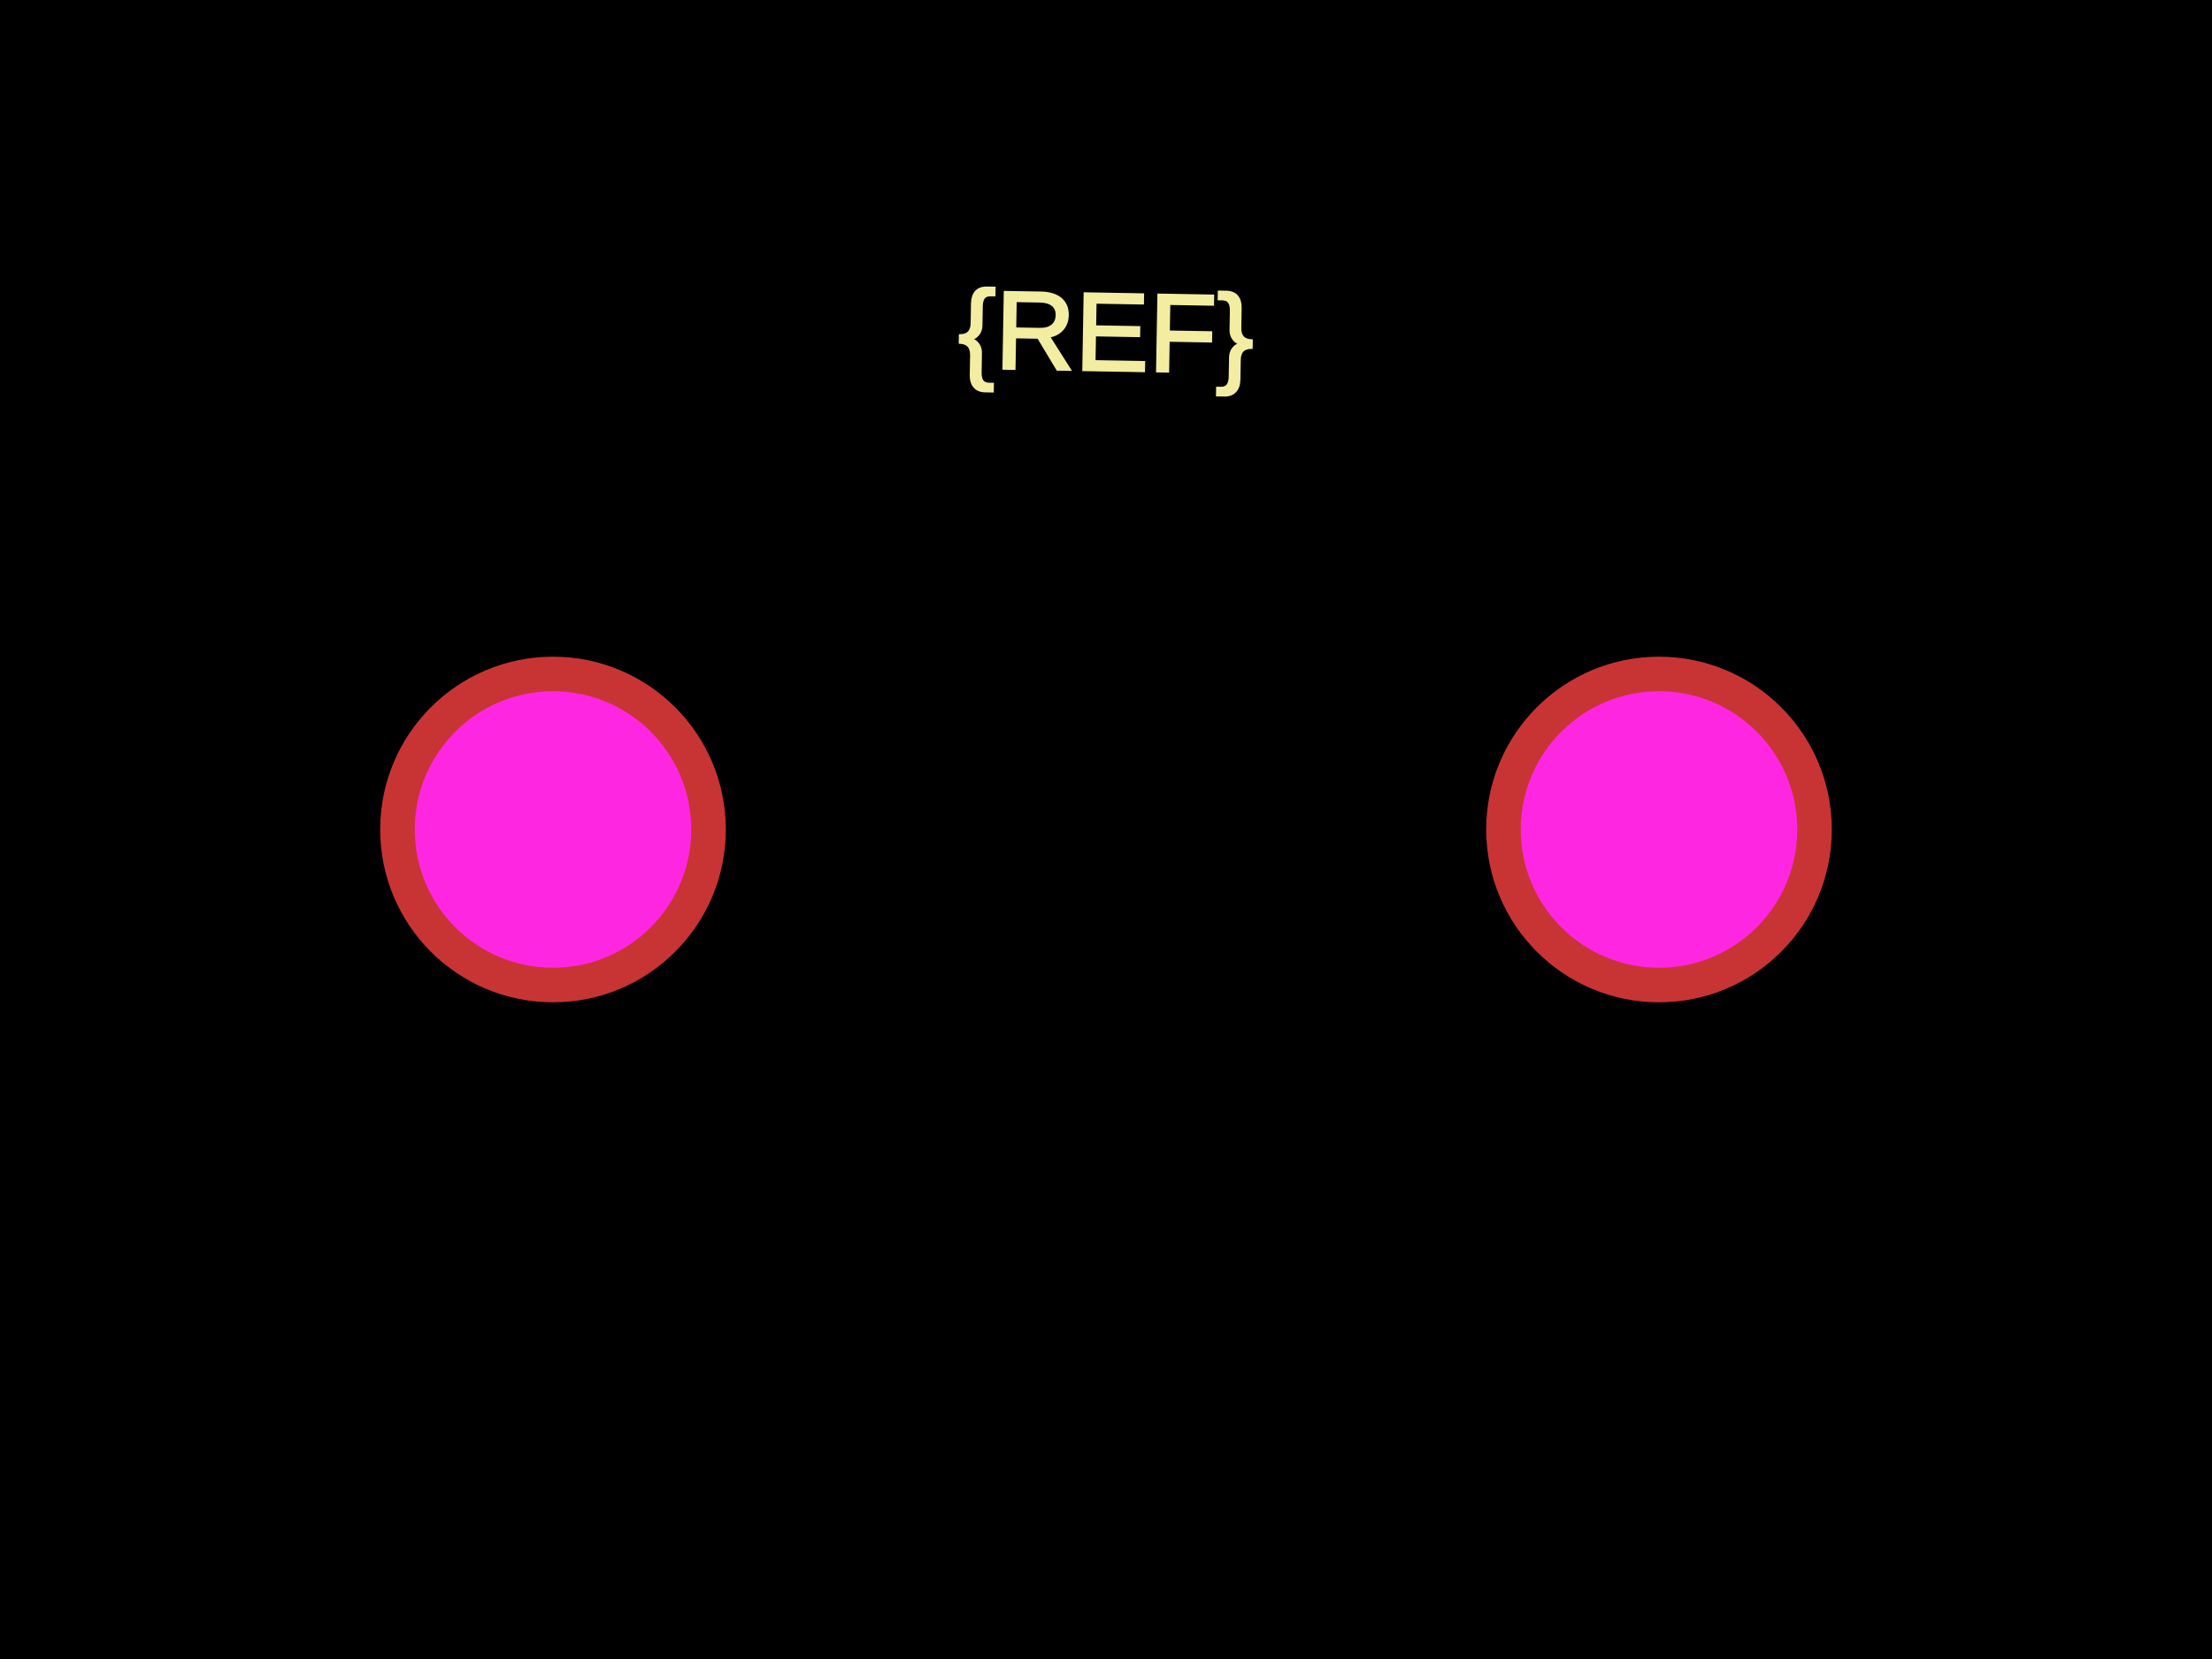
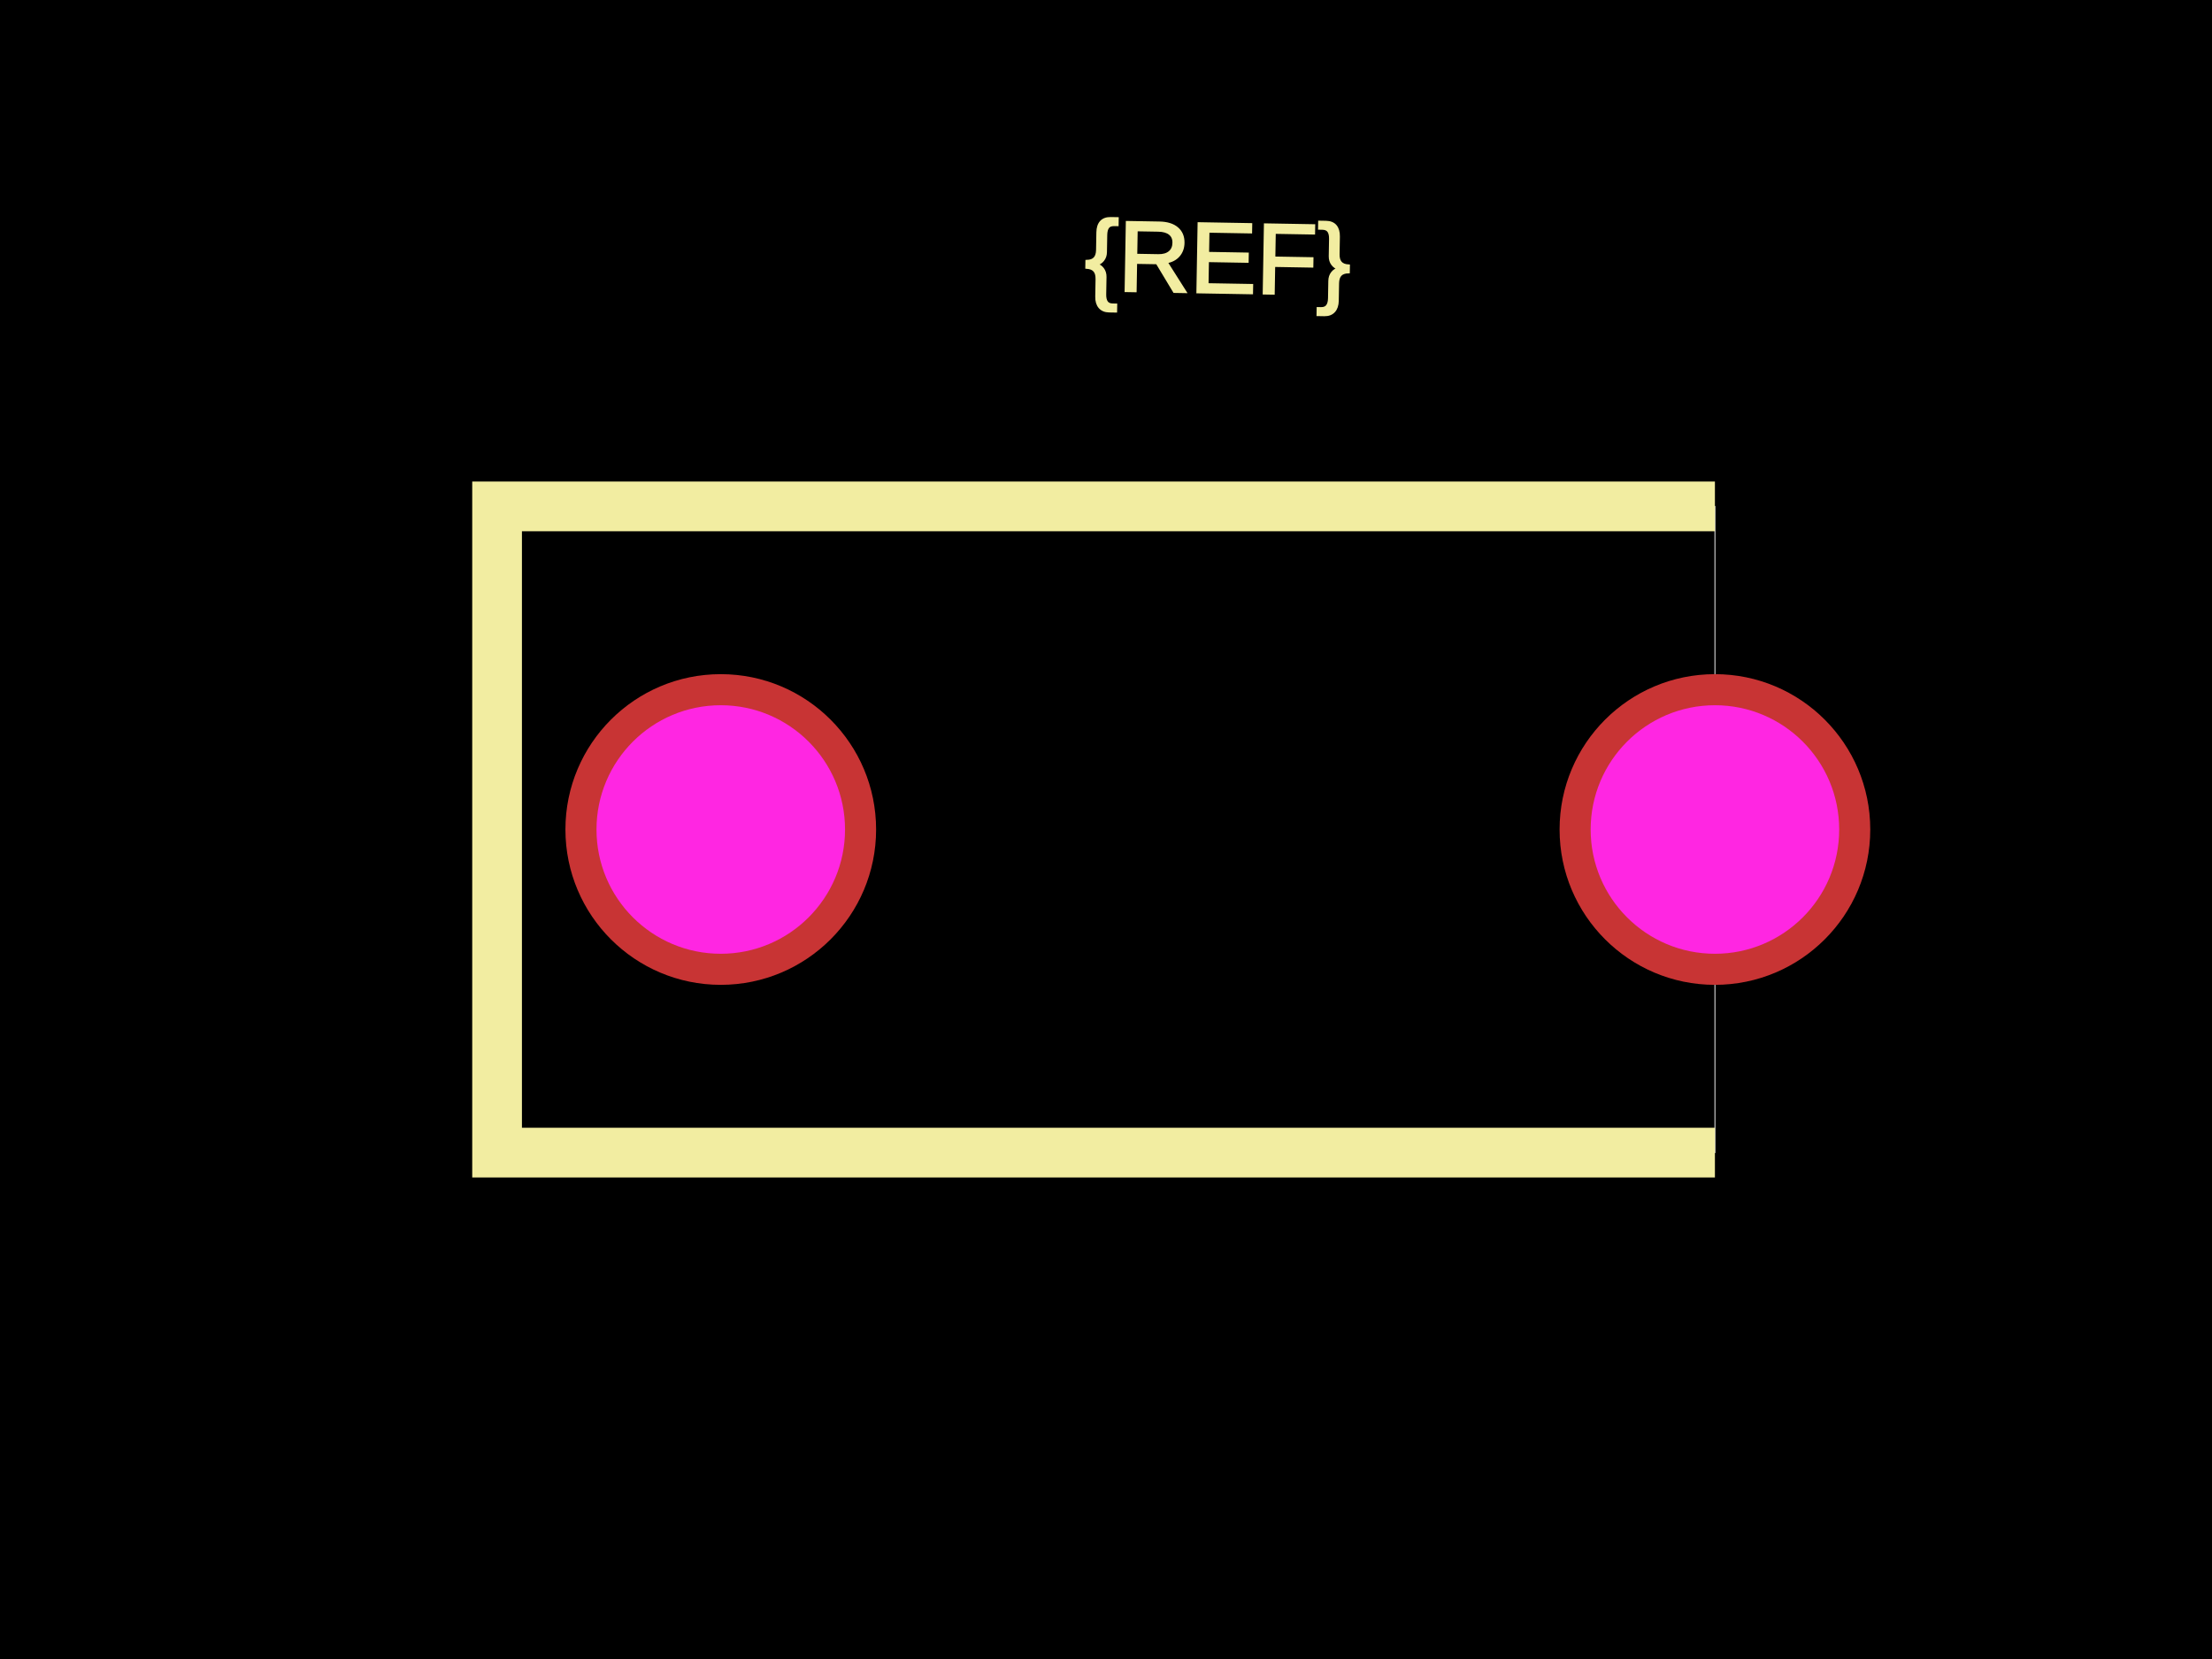
<svg xmlns="http://www.w3.org/2000/svg" width="800" height="600">
  <style>
              .boundary { fill: #000; }
              .pcb-board { fill: none; }
              .pcb-trace { fill: none; }
              .pcb-hole-outer { fill: rgb(200, 52, 52); }
              .pcb-hole-inner { fill: rgb(255, 38, 226); }
              .pcb-pad { }
              .pcb-boundary { fill: none; stroke: #fff; stroke-width: 0.3; }
              .pcb-silkscreen { fill: none; }
              .pcb-silkscreen-top { stroke: #f2eda1; }
              .pcb-silkscreen-bottom { stroke: #f2eda1; }
              .pcb-silkscreen-text { fill: #f2eda1; }
            </style>
  <rect class="boundary" x="0" y="0" width="800" height="600" />
-   <rect class="pcb-boundary" x="200" y="300" width="400" height="0" />
-   <text x="0" y="0" font-family="Arial, sans-serif" font-size="40" text-anchor="middle" dominant-baseline="central" transform="matrix(0.9998477,0.01745241,-0.01745241,0.9998477,400,120)" class="pcb-silkscreen-text pcb-silkscreen-top" data-pcb-silkscreen-text-id="pcb_component_1">{REF}</text>
+   <rect class="pcb-boundary" x="179.775" y="183.146" width="440.449" height="233.708" />
+   <path class="pcb-silkscreen pcb-silkscreen-top" d="M 620.225 183.146 L 179.775 183.146 L 179.775 416.854 L 620.225 416.854" stroke-width="17.978" data-pcb-component-id="" data-pcb-silkscreen-path-id="" />
+   <text x="0" y="0" font-family="Arial, sans-serif" font-size="35.955" text-anchor="middle" dominant-baseline="central" transform="matrix(0.9998477,0.01745241,-0.01745241,0.9998477,440.4494,93.25843)" class="pcb-silkscreen-text pcb-silkscreen-top" data-pcb-silkscreen-text-id="pcb_component_1">{REF}</text>
  <g>
-     <circle class="pcb-hole-outer" cx="200" cy="300" r="62.5" />
-     <circle class="pcb-hole-inner" cx="200" cy="300" r="50" />
+     <circle class="pcb-hole-outer" cx="260.674" cy="300" r="56.18" />
+     <circle class="pcb-hole-inner" cx="260.674" cy="300" r="44.944" />
  </g>
  <g>
-     <circle class="pcb-hole-outer" cx="600" cy="300" r="62.5" />
-     <circle class="pcb-hole-inner" cx="600" cy="300" r="50" />
+     <circle class="pcb-hole-outer" cx="620.225" cy="300" r="56.18" />
+     <circle class="pcb-hole-inner" cx="620.225" cy="300" r="44.944" />
  </g>
</svg>
